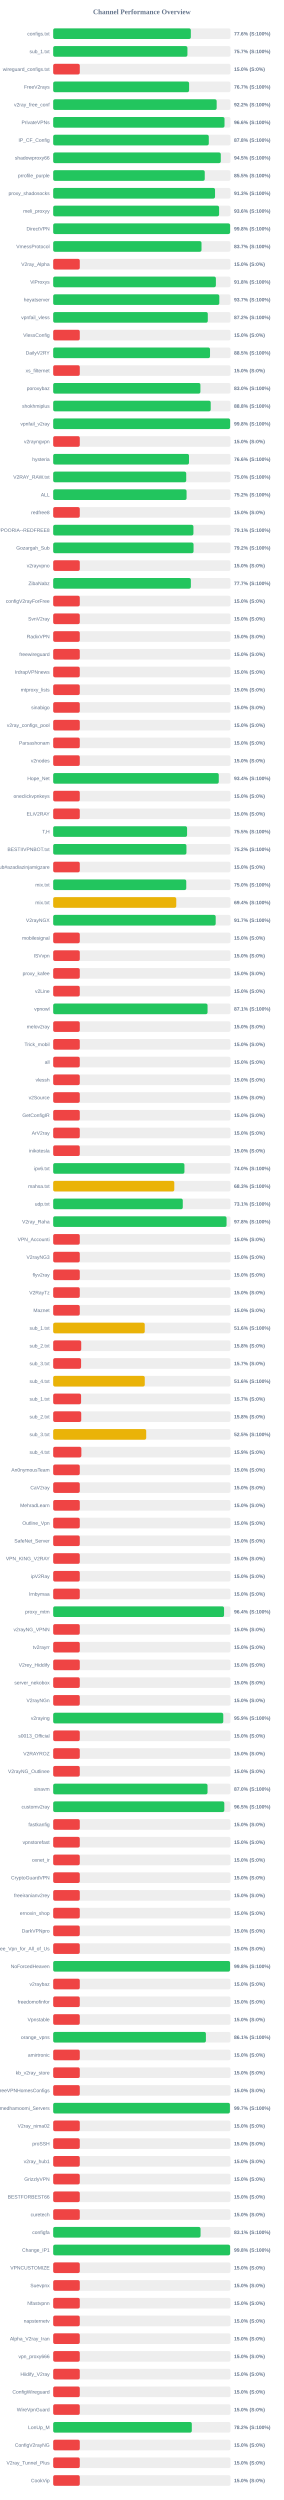
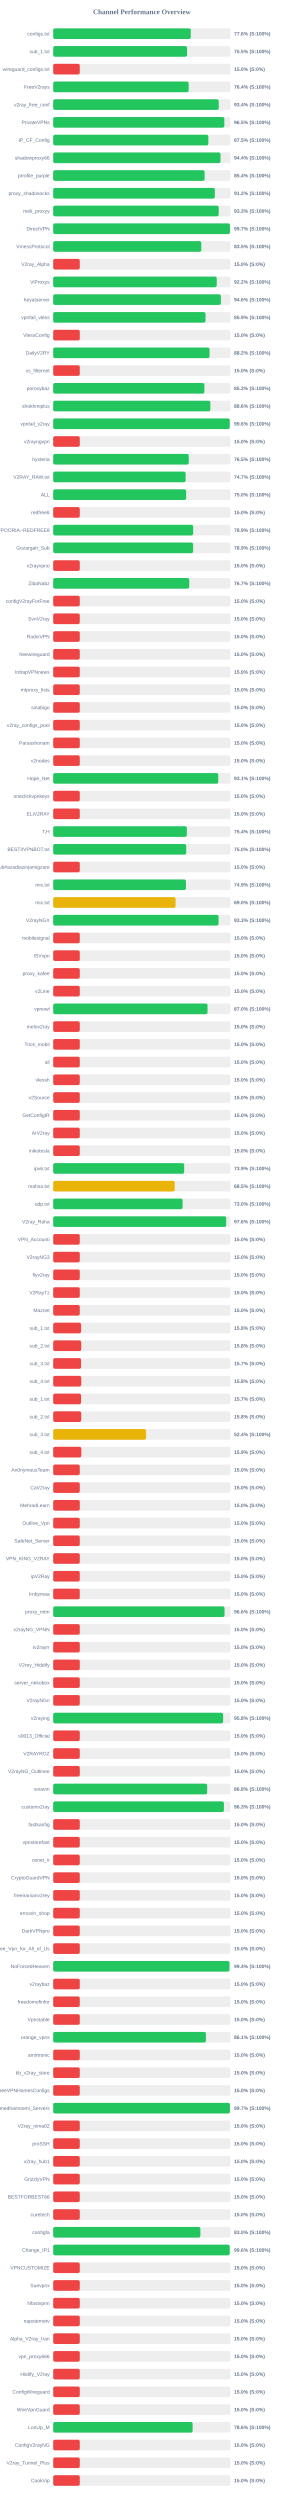
<svg xmlns="http://www.w3.org/2000/svg" width="800" height="7050" version="1.1">
  <style>
        .row { font: 14px Arial; fill: #64748b; }
        .score { font: bold 14px Arial; fill: #64748b; }
    </style>
  <text x="400" y="40" text-anchor="middle" font-size="20px" font-weight="bold" fill="#64748b">Channel Performance Overview</text>
  <rect x="150" y="80" width="500" height="30" fill="#eee" rx="5" />
-   <rect x="150" y="80" width="388.15" height="30" fill="#22c55e" rx="5" />
+   <rect x="150" y="80" width="387.95" height="30" fill="#22c55e" rx="5" />
  <text x="140" y="100" text-anchor="end" class="row">configs.txt</text>
  <text x="660" y="100" text-anchor="start" class="score">77.6% (S:100%)</text>
  <rect x="150" y="130" width="500" height="30" fill="#eee" rx="5" />
-   <rect x="150" y="130" width="378.55" height="30" fill="#22c55e" rx="5" />
+   <rect x="150" y="130" width="377.55" height="30" fill="#22c55e" rx="5" />
  <text x="140" y="150" text-anchor="end" class="row">sub_1.txt</text>
-   <text x="660" y="150" text-anchor="start" class="score">75.7% (S:100%)</text>
+   <text x="660" y="150" text-anchor="start" class="score">75.5% (S:100%)</text>
  <rect x="150" y="180" width="500" height="30" fill="#eee" rx="5" />
  <rect x="150" y="180" width="75.0" height="30" fill="#ef4444" rx="5" />
  <text x="140" y="200" text-anchor="end" class="row">wireguard_configs.txt</text>
  <text x="660" y="200" text-anchor="start" class="score">15.0% (S:0%)</text>
  <rect x="150" y="230" width="500" height="30" fill="#eee" rx="5" />
-   <rect x="150" y="230" width="383.25" height="30" fill="#22c55e" rx="5" />
+   <rect x="150" y="230" width="382.05" height="30" fill="#22c55e" rx="5" />
  <text x="140" y="250" text-anchor="end" class="row">FreeV2rays</text>
-   <text x="660" y="250" text-anchor="start" class="score">76.7% (S:100%)</text>
+   <text x="660" y="250" text-anchor="start" class="score">76.4% (S:100%)</text>
  <rect x="150" y="280" width="500" height="30" fill="#eee" rx="5" />
-   <rect x="150" y="280" width="461.0" height="30" fill="#22c55e" rx="5" />
+   <rect x="150" y="280" width="466.85" height="30" fill="#22c55e" rx="5" />
  <text x="140" y="300" text-anchor="end" class="row">v2ray_free_conf</text>
-   <text x="660" y="300" text-anchor="start" class="score">92.2% (S:100%)</text>
+   <text x="660" y="300" text-anchor="start" class="score">93.4% (S:100%)</text>
  <rect x="150" y="330" width="500" height="30" fill="#eee" rx="5" />
-   <rect x="150" y="330" width="483.15" height="30" fill="#22c55e" rx="5" />
+   <rect x="150" y="330" width="482.65" height="30" fill="#22c55e" rx="5" />
  <text x="140" y="350" text-anchor="end" class="row">PrivateVPNs</text>
-   <text x="660" y="350" text-anchor="start" class="score">96.6% (S:100%)</text>
+   <text x="660" y="350" text-anchor="start" class="score">96.5% (S:100%)</text>
  <rect x="150" y="380" width="500" height="30" fill="#eee" rx="5" />
-   <rect x="150" y="380" width="438.8" height="30" fill="#22c55e" rx="5" />
+   <rect x="150" y="380" width="437.55" height="30" fill="#22c55e" rx="5" />
  <text x="140" y="400" text-anchor="end" class="row">IP_CF_Config</text>
-   <text x="660" y="400" text-anchor="start" class="score">87.8% (S:100%)</text>
+   <text x="660" y="400" text-anchor="start" class="score">87.5% (S:100%)</text>
  <rect x="150" y="430" width="500" height="30" fill="#eee" rx="5" />
-   <rect x="150" y="430" width="472.65" height="30" fill="#22c55e" rx="5" />
+   <rect x="150" y="430" width="471.85" height="30" fill="#22c55e" rx="5" />
  <text x="140" y="450" text-anchor="end" class="row">shadowproxy66</text>
-   <text x="660" y="450" text-anchor="start" class="score">94.5% (S:100%)</text>
+   <text x="660" y="450" text-anchor="start" class="score">94.4% (S:100%)</text>
  <rect x="150" y="480" width="500" height="30" fill="#eee" rx="5" />
-   <rect x="150" y="480" width="427.4" height="30" fill="#22c55e" rx="5" />
+   <rect x="150" y="480" width="427.05" height="30" fill="#22c55e" rx="5" />
  <text x="140" y="500" text-anchor="end" class="row">prrofile_purple</text>
-   <text x="660" y="500" text-anchor="start" class="score">85.5% (S:100%)</text>
+   <text x="660" y="500" text-anchor="start" class="score">85.4% (S:100%)</text>
  <rect x="150" y="530" width="500" height="30" fill="#eee" rx="5" />
-   <rect x="150" y="530" width="456.4" height="30" fill="#22c55e" rx="5" />
+   <rect x="150" y="530" width="455.9" height="30" fill="#22c55e" rx="5" />
  <text x="140" y="550" text-anchor="end" class="row">proxy_shadosocks</text>
-   <text x="660" y="550" text-anchor="start" class="score">91.3% (S:100%)</text>
+   <text x="660" y="550" text-anchor="start" class="score">91.2% (S:100%)</text>
  <rect x="150" y="580" width="500" height="30" fill="#eee" rx="5" />
-   <rect x="150" y="580" width="467.85" height="30" fill="#22c55e" rx="5" />
+   <rect x="150" y="580" width="466.75" height="30" fill="#22c55e" rx="5" />
  <text x="140" y="600" text-anchor="end" class="row">meli_proxyy</text>
-   <text x="660" y="600" text-anchor="start" class="score">93.6% (S:100%)</text>
+   <text x="660" y="600" text-anchor="start" class="score">93.3% (S:100%)</text>
  <rect x="150" y="630" width="500" height="30" fill="#eee" rx="5" />
-   <rect x="150" y="630" width="498.9" height="30" fill="#22c55e" rx="5" />
+   <rect x="150" y="630" width="498.45" height="30" fill="#22c55e" rx="5" />
  <text x="140" y="650" text-anchor="end" class="row">DirectVPN</text>
-   <text x="660" y="650" text-anchor="start" class="score">99.8% (S:100%)</text>
+   <text x="660" y="650" text-anchor="start" class="score">99.7% (S:100%)</text>
  <rect x="150" y="680" width="500" height="30" fill="#eee" rx="5" />
-   <rect x="150" y="680" width="418.25" height="30" fill="#22c55e" rx="5" />
+   <rect x="150" y="680" width="417.6" height="30" fill="#22c55e" rx="5" />
  <text x="140" y="700" text-anchor="end" class="row">VmessProtocol</text>
-   <text x="660" y="700" text-anchor="start" class="score">83.7% (S:100%)</text>
+   <text x="660" y="700" text-anchor="start" class="score">83.5% (S:100%)</text>
  <rect x="150" y="730" width="500" height="30" fill="#eee" rx="5" />
  <rect x="150" y="730" width="75.0" height="30" fill="#ef4444" rx="5" />
  <text x="140" y="750" text-anchor="end" class="row">V2ray_Alpha</text>
  <text x="660" y="750" text-anchor="start" class="score">15.0% (S:0%)</text>
  <rect x="150" y="780" width="500" height="30" fill="#eee" rx="5" />
-   <rect x="150" y="780" width="458.8" height="30" fill="#22c55e" rx="5" />
+   <rect x="150" y="780" width="461.2" height="30" fill="#22c55e" rx="5" />
  <text x="140" y="800" text-anchor="end" class="row">ViProxys</text>
-   <text x="660" y="800" text-anchor="start" class="score">91.8% (S:100%)</text>
+   <text x="660" y="800" text-anchor="start" class="score">92.2% (S:100%)</text>
  <rect x="150" y="830" width="500" height="30" fill="#eee" rx="5" />
-   <rect x="150" y="830" width="468.45" height="30" fill="#22c55e" rx="5" />
+   <rect x="150" y="830" width="472.85" height="30" fill="#22c55e" rx="5" />
  <text x="140" y="850" text-anchor="end" class="row">heyatserver</text>
-   <text x="660" y="850" text-anchor="start" class="score">93.7% (S:100%)</text>
+   <text x="660" y="850" text-anchor="start" class="score">94.6% (S:100%)</text>
  <rect x="150" y="880" width="500" height="30" fill="#eee" rx="5" />
-   <rect x="150" y="880" width="436.0" height="30" fill="#22c55e" rx="5" />
+   <rect x="150" y="880" width="429.55" height="30" fill="#22c55e" rx="5" />
  <text x="140" y="900" text-anchor="end" class="row">vpnfail_vless</text>
-   <text x="660" y="900" text-anchor="start" class="score">87.2% (S:100%)</text>
+   <text x="660" y="900" text-anchor="start" class="score">85.9% (S:100%)</text>
  <rect x="150" y="930" width="500" height="30" fill="#eee" rx="5" />
  <rect x="150" y="930" width="75.0" height="30" fill="#ef4444" rx="5" />
  <text x="140" y="950" text-anchor="end" class="row">VlessConfig</text>
  <text x="660" y="950" text-anchor="start" class="score">15.0% (S:0%)</text>
  <rect x="150" y="980" width="500" height="30" fill="#eee" rx="5" />
-   <rect x="150" y="980" width="442.25" height="30" fill="#22c55e" rx="5" />
+   <rect x="150" y="980" width="440.9" height="30" fill="#22c55e" rx="5" />
  <text x="140" y="1000" text-anchor="end" class="row">DailyV2RY</text>
-   <text x="660" y="1000" text-anchor="start" class="score">88.5% (S:100%)</text>
+   <text x="660" y="1000" text-anchor="start" class="score">88.2% (S:100%)</text>
  <rect x="150" y="1030" width="500" height="30" fill="#eee" rx="5" />
  <rect x="150" y="1030" width="75.0" height="30" fill="#ef4444" rx="5" />
  <text x="140" y="1050" text-anchor="end" class="row">xs_filternet</text>
  <text x="660" y="1050" text-anchor="start" class="score">15.0% (S:0%)</text>
  <rect x="150" y="1080" width="500" height="30" fill="#eee" rx="5" />
-   <rect x="150" y="1080" width="415.15" height="30" fill="#22c55e" rx="5" />
+   <rect x="150" y="1080" width="426.4" height="30" fill="#22c55e" rx="5" />
  <text x="140" y="1100" text-anchor="end" class="row">poroxybaz</text>
-   <text x="660" y="1100" text-anchor="start" class="score">83.0% (S:100%)</text>
+   <text x="660" y="1100" text-anchor="start" class="score">85.3% (S:100%)</text>
  <rect x="150" y="1130" width="500" height="30" fill="#eee" rx="5" />
-   <rect x="150" y="1130" width="444.2" height="30" fill="#22c55e" rx="5" />
+   <rect x="150" y="1130" width="443.2" height="30" fill="#22c55e" rx="5" />
  <text x="140" y="1150" text-anchor="end" class="row">shokhmiplus</text>
-   <text x="660" y="1150" text-anchor="start" class="score">88.8% (S:100%)</text>
+   <text x="660" y="1150" text-anchor="start" class="score">88.6% (S:100%)</text>
  <rect x="150" y="1180" width="500" height="30" fill="#eee" rx="5" />
-   <rect x="150" y="1180" width="498.95" height="30" fill="#22c55e" rx="5" />
+   <rect x="150" y="1180" width="497.85" height="30" fill="#22c55e" rx="5" />
  <text x="140" y="1200" text-anchor="end" class="row">vpnfail_v2ray</text>
-   <text x="660" y="1200" text-anchor="start" class="score">99.8% (S:100%)</text>
+   <text x="660" y="1200" text-anchor="start" class="score">99.6% (S:100%)</text>
  <rect x="150" y="1230" width="500" height="30" fill="#eee" rx="5" />
  <rect x="150" y="1230" width="75.0" height="30" fill="#ef4444" rx="5" />
  <text x="140" y="1250" text-anchor="end" class="row">v2rayngvpn</text>
  <text x="660" y="1250" text-anchor="start" class="score">15.0% (S:0%)</text>
  <rect x="150" y="1280" width="500" height="30" fill="#eee" rx="5" />
-   <rect x="150" y="1280" width="383.0" height="30" fill="#22c55e" rx="5" />
+   <rect x="150" y="1280" width="382.3" height="30" fill="#22c55e" rx="5" />
  <text x="140" y="1300" text-anchor="end" class="row">hysteria</text>
-   <text x="660" y="1300" text-anchor="start" class="score">76.6% (S:100%)</text>
+   <text x="660" y="1300" text-anchor="start" class="score">76.5% (S:100%)</text>
  <rect x="150" y="1330" width="500" height="30" fill="#eee" rx="5" />
-   <rect x="150" y="1330" width="375.15" height="30" fill="#22c55e" rx="5" />
+   <rect x="150" y="1330" width="373.5" height="30" fill="#22c55e" rx="5" />
  <text x="140" y="1350" text-anchor="end" class="row">V2RAY_RAW.txt</text>
-   <text x="660" y="1350" text-anchor="start" class="score">75.0% (S:100%)</text>
+   <text x="660" y="1350" text-anchor="start" class="score">74.7% (S:100%)</text>
  <rect x="150" y="1380" width="500" height="30" fill="#eee" rx="5" />
-   <rect x="150" y="1380" width="376.15" height="30" fill="#22c55e" rx="5" />
+   <rect x="150" y="1380" width="375.0" height="30" fill="#22c55e" rx="5" />
  <text x="140" y="1400" text-anchor="end" class="row">ALL</text>
-   <text x="660" y="1400" text-anchor="start" class="score">75.2% (S:100%)</text>
+   <text x="660" y="1400" text-anchor="start" class="score">75.0% (S:100%)</text>
  <rect x="150" y="1430" width="500" height="30" fill="#eee" rx="5" />
  <rect x="150" y="1430" width="75.0" height="30" fill="#ef4444" rx="5" />
  <text x="140" y="1450" text-anchor="end" class="row">redfree8</text>
  <text x="660" y="1450" text-anchor="start" class="score">15.0% (S:0%)</text>
  <rect x="150" y="1480" width="500" height="30" fill="#eee" rx="5" />
-   <rect x="150" y="1480" width="395.45" height="30" fill="#22c55e" rx="5" />
+   <rect x="150" y="1480" width="394.7" height="30" fill="#22c55e" rx="5" />
  <text x="140" y="1500" text-anchor="end" class="row">POORIA--REDFREE8.txt#POORIA--REDFREE8</text>
-   <text x="660" y="1500" text-anchor="start" class="score">79.1% (S:100%)</text>
+   <text x="660" y="1500" text-anchor="start" class="score">78.9% (S:100%)</text>
  <rect x="150" y="1530" width="500" height="30" fill="#eee" rx="5" />
-   <rect x="150" y="1530" width="395.8" height="30" fill="#22c55e" rx="5" />
+   <rect x="150" y="1530" width="394.6" height="30" fill="#22c55e" rx="5" />
  <text x="140" y="1550" text-anchor="end" class="row">Gozargah_Sub</text>
-   <text x="660" y="1550" text-anchor="start" class="score">79.2% (S:100%)</text>
+   <text x="660" y="1550" text-anchor="start" class="score">78.9% (S:100%)</text>
  <rect x="150" y="1580" width="500" height="30" fill="#eee" rx="5" />
  <rect x="150" y="1580" width="75.0" height="30" fill="#ef4444" rx="5" />
  <text x="140" y="1600" text-anchor="end" class="row">v2rayvpno</text>
  <text x="660" y="1600" text-anchor="start" class="score">15.0% (S:0%)</text>
  <rect x="150" y="1630" width="500" height="30" fill="#eee" rx="5" />
-   <rect x="150" y="1630" width="388.25" height="30" fill="#22c55e" rx="5" />
+   <rect x="150" y="1630" width="383.7" height="30" fill="#22c55e" rx="5" />
  <text x="140" y="1650" text-anchor="end" class="row">ZibaNabz</text>
-   <text x="660" y="1650" text-anchor="start" class="score">77.7% (S:100%)</text>
+   <text x="660" y="1650" text-anchor="start" class="score">76.7% (S:100%)</text>
  <rect x="150" y="1680" width="500" height="30" fill="#eee" rx="5" />
  <rect x="150" y="1680" width="75.0" height="30" fill="#ef4444" rx="5" />
  <text x="140" y="1700" text-anchor="end" class="row">configV2rayForFree</text>
  <text x="660" y="1700" text-anchor="start" class="score">15.0% (S:0%)</text>
  <rect x="150" y="1730" width="500" height="30" fill="#eee" rx="5" />
  <rect x="150" y="1730" width="75.0" height="30" fill="#ef4444" rx="5" />
  <text x="140" y="1750" text-anchor="end" class="row">SvnV2ray</text>
  <text x="660" y="1750" text-anchor="start" class="score">15.0% (S:0%)</text>
  <rect x="150" y="1780" width="500" height="30" fill="#eee" rx="5" />
  <rect x="150" y="1780" width="75.0" height="30" fill="#ef4444" rx="5" />
  <text x="140" y="1800" text-anchor="end" class="row">RadixVPN</text>
  <text x="660" y="1800" text-anchor="start" class="score">15.0% (S:0%)</text>
  <rect x="150" y="1830" width="500" height="30" fill="#eee" rx="5" />
  <rect x="150" y="1830" width="75.0" height="30" fill="#ef4444" rx="5" />
  <text x="140" y="1850" text-anchor="end" class="row">freewireguard</text>
  <text x="660" y="1850" text-anchor="start" class="score">15.0% (S:0%)</text>
  <rect x="150" y="1880" width="500" height="30" fill="#eee" rx="5" />
  <rect x="150" y="1880" width="75.0" height="30" fill="#ef4444" rx="5" />
  <text x="140" y="1900" text-anchor="end" class="row">IrdrapVPNnews</text>
  <text x="660" y="1900" text-anchor="start" class="score">15.0% (S:0%)</text>
  <rect x="150" y="1930" width="500" height="30" fill="#eee" rx="5" />
  <rect x="150" y="1930" width="75.0" height="30" fill="#ef4444" rx="5" />
  <text x="140" y="1950" text-anchor="end" class="row">mtproxy_lists</text>
  <text x="660" y="1950" text-anchor="start" class="score">15.0% (S:0%)</text>
  <rect x="150" y="1980" width="500" height="30" fill="#eee" rx="5" />
  <rect x="150" y="1980" width="75.0" height="30" fill="#ef4444" rx="5" />
  <text x="140" y="2000" text-anchor="end" class="row">sinabigo</text>
  <text x="660" y="2000" text-anchor="start" class="score">15.0% (S:0%)</text>
  <rect x="150" y="2030" width="500" height="30" fill="#eee" rx="5" />
  <rect x="150" y="2030" width="75.0" height="30" fill="#ef4444" rx="5" />
  <text x="140" y="2050" text-anchor="end" class="row">v2ray_configs_pool</text>
  <text x="660" y="2050" text-anchor="start" class="score">15.0% (S:0%)</text>
  <rect x="150" y="2080" width="500" height="30" fill="#eee" rx="5" />
  <rect x="150" y="2080" width="75.0" height="30" fill="#ef4444" rx="5" />
  <text x="140" y="2100" text-anchor="end" class="row">Parsashonam</text>
  <text x="660" y="2100" text-anchor="start" class="score">15.0% (S:0%)</text>
  <rect x="150" y="2130" width="500" height="30" fill="#eee" rx="5" />
  <rect x="150" y="2130" width="75.0" height="30" fill="#ef4444" rx="5" />
  <text x="140" y="2150" text-anchor="end" class="row">v2nodes</text>
  <text x="660" y="2150" text-anchor="start" class="score">15.0% (S:0%)</text>
  <rect x="150" y="2180" width="500" height="30" fill="#eee" rx="5" />
-   <rect x="150" y="2180" width="466.95" height="30" fill="#22c55e" rx="5" />
+   <rect x="150" y="2180" width="465.5" height="30" fill="#22c55e" rx="5" />
  <text x="140" y="2200" text-anchor="end" class="row">Hope_Net</text>
-   <text x="660" y="2200" text-anchor="start" class="score">93.4% (S:100%)</text>
+   <text x="660" y="2200" text-anchor="start" class="score">93.1% (S:100%)</text>
  <rect x="150" y="2230" width="500" height="30" fill="#eee" rx="5" />
  <rect x="150" y="2230" width="75.0" height="30" fill="#ef4444" rx="5" />
  <text x="140" y="2250" text-anchor="end" class="row">oneclickvpnkeys</text>
  <text x="660" y="2250" text-anchor="start" class="score">15.0% (S:0%)</text>
  <rect x="150" y="2280" width="500" height="30" fill="#eee" rx="5" />
  <rect x="150" y="2280" width="75.0" height="30" fill="#ef4444" rx="5" />
  <text x="140" y="2300" text-anchor="end" class="row">ELiV2RAY</text>
  <text x="660" y="2300" text-anchor="start" class="score">15.0% (S:0%)</text>
  <rect x="150" y="2330" width="500" height="30" fill="#eee" rx="5" />
-   <rect x="150" y="2330" width="377.55" height="30" fill="#22c55e" rx="5" />
+   <rect x="150" y="2330" width="376.85" height="30" fill="#22c55e" rx="5" />
  <text x="140" y="2350" text-anchor="end" class="row">T,H</text>
-   <text x="660" y="2350" text-anchor="start" class="score">75.5% (S:100%)</text>
+   <text x="660" y="2350" text-anchor="start" class="score">75.4% (S:100%)</text>
  <rect x="150" y="2380" width="500" height="30" fill="#eee" rx="5" />
-   <rect x="150" y="2380" width="375.75" height="30" fill="#22c55e" rx="5" />
+   <rect x="150" y="2380" width="375.15" height="30" fill="#22c55e" rx="5" />
  <text x="140" y="2400" text-anchor="end" class="row">BESTIIVPNBOT.txt</text>
-   <text x="660" y="2400" text-anchor="start" class="score">75.2% (S:100%)</text>
+   <text x="660" y="2400" text-anchor="start" class="score">75.0% (S:100%)</text>
  <rect x="150" y="2430" width="500" height="30" fill="#eee" rx="5" />
  <rect x="150" y="2430" width="75.0" height="30" fill="#ef4444" rx="5" />
  <text x="140" y="2450" text-anchor="end" class="row">Sub#azadiazinjamigzare</text>
  <text x="660" y="2450" text-anchor="start" class="score">15.0% (S:0%)</text>
  <rect x="150" y="2480" width="500" height="30" fill="#eee" rx="5" />
-   <rect x="150" y="2480" width="375.25" height="30" fill="#22c55e" rx="5" />
+   <rect x="150" y="2480" width="374.35" height="30" fill="#22c55e" rx="5" />
  <text x="140" y="2500" text-anchor="end" class="row">mix.txt</text>
-   <text x="660" y="2500" text-anchor="start" class="score">75.0% (S:100%)</text>
+   <text x="660" y="2500" text-anchor="start" class="score">74.9% (S:100%)</text>
  <rect x="150" y="2530" width="500" height="30" fill="#eee" rx="5" />
-   <rect x="150" y="2530" width="347.05" height="30" fill="#eab308" rx="5" />
+   <rect x="150" y="2530" width="345.1" height="30" fill="#eab308" rx="5" />
  <text x="140" y="2550" text-anchor="end" class="row">mix.txt</text>
-   <text x="660" y="2550" text-anchor="start" class="score">69.4% (S:100%)</text>
+   <text x="660" y="2550" text-anchor="start" class="score">69.0% (S:100%)</text>
  <rect x="150" y="2580" width="500" height="30" fill="#eee" rx="5" />
-   <rect x="150" y="2580" width="458.25" height="30" fill="#22c55e" rx="5" />
+   <rect x="150" y="2580" width="466.4" height="30" fill="#22c55e" rx="5" />
  <text x="140" y="2600" text-anchor="end" class="row">V2rayNGX</text>
-   <text x="660" y="2600" text-anchor="start" class="score">91.7% (S:100%)</text>
+   <text x="660" y="2600" text-anchor="start" class="score">93.3% (S:100%)</text>
  <rect x="150" y="2630" width="500" height="30" fill="#eee" rx="5" />
  <rect x="150" y="2630" width="75.0" height="30" fill="#ef4444" rx="5" />
  <text x="140" y="2650" text-anchor="end" class="row">mobilesignal</text>
  <text x="660" y="2650" text-anchor="start" class="score">15.0% (S:0%)</text>
  <rect x="150" y="2680" width="500" height="30" fill="#eee" rx="5" />
  <rect x="150" y="2680" width="75.0" height="30" fill="#ef4444" rx="5" />
  <text x="140" y="2700" text-anchor="end" class="row">ISVvpn</text>
  <text x="660" y="2700" text-anchor="start" class="score">15.0% (S:0%)</text>
  <rect x="150" y="2730" width="500" height="30" fill="#eee" rx="5" />
  <rect x="150" y="2730" width="75.0" height="30" fill="#ef4444" rx="5" />
  <text x="140" y="2750" text-anchor="end" class="row">proxy_kafee</text>
  <text x="660" y="2750" text-anchor="start" class="score">15.0% (S:0%)</text>
  <rect x="150" y="2780" width="500" height="30" fill="#eee" rx="5" />
  <rect x="150" y="2780" width="75.0" height="30" fill="#ef4444" rx="5" />
  <text x="140" y="2800" text-anchor="end" class="row">v2Line</text>
  <text x="660" y="2800" text-anchor="start" class="score">15.0% (S:0%)</text>
  <rect x="150" y="2830" width="500" height="30" fill="#eee" rx="5" />
-   <rect x="150" y="2830" width="435.3" height="30" fill="#22c55e" rx="5" />
+   <rect x="150" y="2830" width="435.25" height="30" fill="#22c55e" rx="5" />
  <text x="140" y="2850" text-anchor="end" class="row">vpnowl</text>
-   <text x="660" y="2850" text-anchor="start" class="score">87.1% (S:100%)</text>
+   <text x="660" y="2850" text-anchor="start" class="score">87.0% (S:100%)</text>
  <rect x="150" y="2880" width="500" height="30" fill="#eee" rx="5" />
  <rect x="150" y="2880" width="75.0" height="30" fill="#ef4444" rx="5" />
  <text x="140" y="2900" text-anchor="end" class="row">melov2ray</text>
  <text x="660" y="2900" text-anchor="start" class="score">15.0% (S:0%)</text>
  <rect x="150" y="2930" width="500" height="30" fill="#eee" rx="5" />
  <rect x="150" y="2930" width="75.0" height="30" fill="#ef4444" rx="5" />
  <text x="140" y="2950" text-anchor="end" class="row">Trick_mobil</text>
  <text x="660" y="2950" text-anchor="start" class="score">15.0% (S:0%)</text>
  <rect x="150" y="2980" width="500" height="30" fill="#eee" rx="5" />
  <rect x="150" y="2980" width="75.0" height="30" fill="#ef4444" rx="5" />
  <text x="140" y="3000" text-anchor="end" class="row">all</text>
  <text x="660" y="3000" text-anchor="start" class="score">15.0% (S:0%)</text>
  <rect x="150" y="3030" width="500" height="30" fill="#eee" rx="5" />
  <rect x="150" y="3030" width="75.0" height="30" fill="#ef4444" rx="5" />
  <text x="140" y="3050" text-anchor="end" class="row">vlessh</text>
  <text x="660" y="3050" text-anchor="start" class="score">15.0% (S:0%)</text>
  <rect x="150" y="3080" width="500" height="30" fill="#eee" rx="5" />
  <rect x="150" y="3080" width="75.0" height="30" fill="#ef4444" rx="5" />
  <text x="140" y="3100" text-anchor="end" class="row">v2Source</text>
  <text x="660" y="3100" text-anchor="start" class="score">15.0% (S:0%)</text>
  <rect x="150" y="3130" width="500" height="30" fill="#eee" rx="5" />
  <rect x="150" y="3130" width="75.0" height="30" fill="#ef4444" rx="5" />
  <text x="140" y="3150" text-anchor="end" class="row">GetConfigIR</text>
  <text x="660" y="3150" text-anchor="start" class="score">15.0% (S:0%)</text>
  <rect x="150" y="3180" width="500" height="30" fill="#eee" rx="5" />
  <rect x="150" y="3180" width="75.0" height="30" fill="#ef4444" rx="5" />
  <text x="140" y="3200" text-anchor="end" class="row">ArV2ray</text>
  <text x="660" y="3200" text-anchor="start" class="score">15.0% (S:0%)</text>
  <rect x="150" y="3230" width="500" height="30" fill="#eee" rx="5" />
  <rect x="150" y="3230" width="75.0" height="30" fill="#ef4444" rx="5" />
  <text x="140" y="3250" text-anchor="end" class="row">inikotesla</text>
  <text x="660" y="3250" text-anchor="start" class="score">15.0% (S:0%)</text>
  <rect x="150" y="3280" width="500" height="30" fill="#eee" rx="5" />
-   <rect x="150" y="3280" width="370.1" height="30" fill="#22c55e" rx="5" />
+   <rect x="150" y="3280" width="369.35" height="30" fill="#22c55e" rx="5" />
  <text x="140" y="3300" text-anchor="end" class="row">ipv6.txt</text>
-   <text x="660" y="3300" text-anchor="start" class="score">74.0% (S:100%)</text>
+   <text x="660" y="3300" text-anchor="start" class="score">73.9% (S:100%)</text>
  <rect x="150" y="3330" width="500" height="30" fill="#eee" rx="5" />
-   <rect x="150" y="3330" width="341.5" height="30" fill="#eab308" rx="5" />
+   <rect x="150" y="3330" width="342.7" height="30" fill="#eab308" rx="5" />
  <text x="140" y="3350" text-anchor="end" class="row">mahsa.txt</text>
-   <text x="660" y="3350" text-anchor="start" class="score">68.3% (S:100%)</text>
+   <text x="660" y="3350" text-anchor="start" class="score">68.5% (S:100%)</text>
  <rect x="150" y="3380" width="500" height="30" fill="#eee" rx="5" />
-   <rect x="150" y="3380" width="365.45" height="30" fill="#22c55e" rx="5" />
+   <rect x="150" y="3380" width="364.95" height="30" fill="#22c55e" rx="5" />
  <text x="140" y="3400" text-anchor="end" class="row">udp.txt</text>
-   <text x="660" y="3400" text-anchor="start" class="score">73.1% (S:100%)</text>
+   <text x="660" y="3400" text-anchor="start" class="score">73.0% (S:100%)</text>
  <rect x="150" y="3430" width="500" height="30" fill="#eee" rx="5" />
-   <rect x="150" y="3430" width="488.9" height="30" fill="#22c55e" rx="5" />
+   <rect x="150" y="3430" width="487.9" height="30" fill="#22c55e" rx="5" />
  <text x="140" y="3450" text-anchor="end" class="row">V2ray_Raha</text>
-   <text x="660" y="3450" text-anchor="start" class="score">97.8% (S:100%)</text>
+   <text x="660" y="3450" text-anchor="start" class="score">97.6% (S:100%)</text>
  <rect x="150" y="3480" width="500" height="30" fill="#eee" rx="5" />
  <rect x="150" y="3480" width="75.0" height="30" fill="#ef4444" rx="5" />
  <text x="140" y="3500" text-anchor="end" class="row">VPN_Accounti</text>
  <text x="660" y="3500" text-anchor="start" class="score">15.0% (S:0%)</text>
  <rect x="150" y="3530" width="500" height="30" fill="#eee" rx="5" />
  <rect x="150" y="3530" width="75.0" height="30" fill="#ef4444" rx="5" />
  <text x="140" y="3550" text-anchor="end" class="row">V2rayNG3</text>
  <text x="660" y="3550" text-anchor="start" class="score">15.0% (S:0%)</text>
  <rect x="150" y="3580" width="500" height="30" fill="#eee" rx="5" />
  <rect x="150" y="3580" width="75.0" height="30" fill="#ef4444" rx="5" />
  <text x="140" y="3600" text-anchor="end" class="row">flyv2ray</text>
  <text x="660" y="3600" text-anchor="start" class="score">15.0% (S:0%)</text>
  <rect x="150" y="3630" width="500" height="30" fill="#eee" rx="5" />
  <rect x="150" y="3630" width="75.0" height="30" fill="#ef4444" rx="5" />
  <text x="140" y="3650" text-anchor="end" class="row">V2RayTz</text>
  <text x="660" y="3650" text-anchor="start" class="score">15.0% (S:0%)</text>
  <rect x="150" y="3680" width="500" height="30" fill="#eee" rx="5" />
  <rect x="150" y="3680" width="75.0" height="30" fill="#ef4444" rx="5" />
  <text x="140" y="3700" text-anchor="end" class="row">Maznet</text>
  <text x="660" y="3700" text-anchor="start" class="score">15.0% (S:0%)</text>
  <rect x="150" y="3730" width="500" height="30" fill="#eee" rx="5" />
-   <rect x="150" y="3730" width="258.2" height="30" fill="#eab308" rx="5" />
+   <rect x="150" y="3730" width="78.75" height="30" fill="#ef4444" rx="5" />
  <text x="140" y="3750" text-anchor="end" class="row">sub_1.txt</text>
-   <text x="660" y="3750" text-anchor="start" class="score">51.6% (S:100%)</text>
+   <text x="660" y="3750" text-anchor="start" class="score">15.8% (S:0%)</text>
  <rect x="150" y="3780" width="500" height="30" fill="#eee" rx="5" />
  <rect x="150" y="3780" width="79.05" height="30" fill="#ef4444" rx="5" />
  <text x="140" y="3800" text-anchor="end" class="row">sub_2.txt</text>
  <text x="660" y="3800" text-anchor="start" class="score">15.8% (S:0%)</text>
  <rect x="150" y="3830" width="500" height="30" fill="#eee" rx="5" />
  <rect x="150" y="3830" width="78.65" height="30" fill="#ef4444" rx="5" />
  <text x="140" y="3850" text-anchor="end" class="row">sub_3.txt</text>
  <text x="660" y="3850" text-anchor="start" class="score">15.7% (S:0%)</text>
  <rect x="150" y="3880" width="500" height="30" fill="#eee" rx="5" />
-   <rect x="150" y="3880" width="258.25" height="30" fill="#eab308" rx="5" />
+   <rect x="150" y="3880" width="79.15" height="30" fill="#ef4444" rx="5" />
  <text x="140" y="3900" text-anchor="end" class="row">sub_4.txt</text>
-   <text x="660" y="3900" text-anchor="start" class="score">51.6% (S:100%)</text>
+   <text x="660" y="3900" text-anchor="start" class="score">15.8% (S:0%)</text>
  <rect x="150" y="3930" width="500" height="30" fill="#eee" rx="5" />
  <rect x="150" y="3930" width="78.65" height="30" fill="#ef4444" rx="5" />
  <text x="140" y="3950" text-anchor="end" class="row">sub_1.txt</text>
  <text x="660" y="3950" text-anchor="start" class="score">15.7% (S:0%)</text>
  <rect x="150" y="3980" width="500" height="30" fill="#eee" rx="5" />
  <rect x="150" y="3980" width="79.05" height="30" fill="#ef4444" rx="5" />
  <text x="140" y="4000" text-anchor="end" class="row">sub_2.txt</text>
  <text x="660" y="4000" text-anchor="start" class="score">15.8% (S:0%)</text>
  <rect x="150" y="4030" width="500" height="30" fill="#eee" rx="5" />
-   <rect x="150" y="4030" width="262.3" height="30" fill="#eab308" rx="5" />
+   <rect x="150" y="4030" width="261.9" height="30" fill="#eab308" rx="5" />
  <text x="140" y="4050" text-anchor="end" class="row">sub_3.txt</text>
-   <text x="660" y="4050" text-anchor="start" class="score">52.5% (S:100%)</text>
+   <text x="660" y="4050" text-anchor="start" class="score">52.4% (S:100%)</text>
  <rect x="150" y="4080" width="500" height="30" fill="#eee" rx="5" />
-   <rect x="150" y="4080" width="79.45" height="30" fill="#ef4444" rx="5" />
+   <rect x="150" y="4080" width="79.3" height="30" fill="#ef4444" rx="5" />
  <text x="140" y="4100" text-anchor="end" class="row">sub_4.txt</text>
  <text x="660" y="4100" text-anchor="start" class="score">15.9% (S:0%)</text>
  <rect x="150" y="4130" width="500" height="30" fill="#eee" rx="5" />
  <rect x="150" y="4130" width="75.0" height="30" fill="#ef4444" rx="5" />
  <text x="140" y="4150" text-anchor="end" class="row">An0nymousTeam</text>
  <text x="660" y="4150" text-anchor="start" class="score">15.0% (S:0%)</text>
  <rect x="150" y="4180" width="500" height="30" fill="#eee" rx="5" />
  <rect x="150" y="4180" width="75.0" height="30" fill="#ef4444" rx="5" />
  <text x="140" y="4200" text-anchor="end" class="row">CaV2ray</text>
  <text x="660" y="4200" text-anchor="start" class="score">15.0% (S:0%)</text>
  <rect x="150" y="4230" width="500" height="30" fill="#eee" rx="5" />
  <rect x="150" y="4230" width="75.0" height="30" fill="#ef4444" rx="5" />
  <text x="140" y="4250" text-anchor="end" class="row">MehradLearn</text>
  <text x="660" y="4250" text-anchor="start" class="score">15.0% (S:0%)</text>
  <rect x="150" y="4280" width="500" height="30" fill="#eee" rx="5" />
  <rect x="150" y="4280" width="75.0" height="30" fill="#ef4444" rx="5" />
  <text x="140" y="4300" text-anchor="end" class="row">Outline_Vpn</text>
  <text x="660" y="4300" text-anchor="start" class="score">15.0% (S:0%)</text>
  <rect x="150" y="4330" width="500" height="30" fill="#eee" rx="5" />
  <rect x="150" y="4330" width="75.0" height="30" fill="#ef4444" rx="5" />
  <text x="140" y="4350" text-anchor="end" class="row">SafeNet_Server</text>
  <text x="660" y="4350" text-anchor="start" class="score">15.0% (S:0%)</text>
  <rect x="150" y="4380" width="500" height="30" fill="#eee" rx="5" />
  <rect x="150" y="4380" width="75.0" height="30" fill="#ef4444" rx="5" />
  <text x="140" y="4400" text-anchor="end" class="row">VPN_KING_V2RAY</text>
  <text x="660" y="4400" text-anchor="start" class="score">15.0% (S:0%)</text>
  <rect x="150" y="4430" width="500" height="30" fill="#eee" rx="5" />
  <rect x="150" y="4430" width="75.0" height="30" fill="#ef4444" rx="5" />
  <text x="140" y="4450" text-anchor="end" class="row">ipV2Ray</text>
  <text x="660" y="4450" text-anchor="start" class="score">15.0% (S:0%)</text>
  <rect x="150" y="4480" width="500" height="30" fill="#eee" rx="5" />
  <rect x="150" y="4480" width="75.0" height="30" fill="#ef4444" rx="5" />
  <text x="140" y="4500" text-anchor="end" class="row">lrnbymaa</text>
  <text x="660" y="4500" text-anchor="start" class="score">15.0% (S:0%)</text>
  <rect x="150" y="4530" width="500" height="30" fill="#eee" rx="5" />
-   <rect x="150" y="4530" width="481.85" height="30" fill="#22c55e" rx="5" />
+   <rect x="150" y="4530" width="483.2" height="30" fill="#22c55e" rx="5" />
  <text x="140" y="4550" text-anchor="end" class="row">proxy_mtm</text>
-   <text x="660" y="4550" text-anchor="start" class="score">96.4% (S:100%)</text>
+   <text x="660" y="4550" text-anchor="start" class="score">96.6% (S:100%)</text>
  <rect x="150" y="4580" width="500" height="30" fill="#eee" rx="5" />
  <rect x="150" y="4580" width="75.0" height="30" fill="#ef4444" rx="5" />
  <text x="140" y="4600" text-anchor="end" class="row">v2rayNG_VPNN</text>
  <text x="660" y="4600" text-anchor="start" class="score">15.0% (S:0%)</text>
  <rect x="150" y="4630" width="500" height="30" fill="#eee" rx="5" />
  <rect x="150" y="4630" width="75.0" height="30" fill="#ef4444" rx="5" />
  <text x="140" y="4650" text-anchor="end" class="row">tv2rayrr</text>
  <text x="660" y="4650" text-anchor="start" class="score">15.0% (S:0%)</text>
  <rect x="150" y="4680" width="500" height="30" fill="#eee" rx="5" />
  <rect x="150" y="4680" width="75.0" height="30" fill="#ef4444" rx="5" />
  <text x="140" y="4700" text-anchor="end" class="row">V2rey_Hiddify</text>
  <text x="660" y="4700" text-anchor="start" class="score">15.0% (S:0%)</text>
  <rect x="150" y="4730" width="500" height="30" fill="#eee" rx="5" />
  <rect x="150" y="4730" width="75.0" height="30" fill="#ef4444" rx="5" />
  <text x="140" y="4750" text-anchor="end" class="row">server_nekobox</text>
  <text x="660" y="4750" text-anchor="start" class="score">15.0% (S:0%)</text>
  <rect x="150" y="4780" width="500" height="30" fill="#eee" rx="5" />
  <rect x="150" y="4780" width="75.0" height="30" fill="#ef4444" rx="5" />
  <text x="140" y="4800" text-anchor="end" class="row">V2rayNGn</text>
  <text x="660" y="4800" text-anchor="start" class="score">15.0% (S:0%)</text>
  <rect x="150" y="4830" width="500" height="30" fill="#eee" rx="5" />
-   <rect x="150" y="4830" width="479.6" height="30" fill="#22c55e" rx="5" />
+   <rect x="150" y="4830" width="479.25" height="30" fill="#22c55e" rx="5" />
  <text x="140" y="4850" text-anchor="end" class="row">v2raying</text>
-   <text x="660" y="4850" text-anchor="start" class="score">95.9% (S:100%)</text>
+   <text x="660" y="4850" text-anchor="start" class="score">95.8% (S:100%)</text>
  <rect x="150" y="4880" width="500" height="30" fill="#eee" rx="5" />
  <rect x="150" y="4880" width="75.0" height="30" fill="#ef4444" rx="5" />
  <text x="140" y="4900" text-anchor="end" class="row">s0013_Official</text>
  <text x="660" y="4900" text-anchor="start" class="score">15.0% (S:0%)</text>
  <rect x="150" y="4930" width="500" height="30" fill="#eee" rx="5" />
  <rect x="150" y="4930" width="75.0" height="30" fill="#ef4444" rx="5" />
  <text x="140" y="4950" text-anchor="end" class="row">V2RAYROZ</text>
  <text x="660" y="4950" text-anchor="start" class="score">15.0% (S:0%)</text>
  <rect x="150" y="4980" width="500" height="30" fill="#eee" rx="5" />
  <rect x="150" y="4980" width="75.0" height="30" fill="#ef4444" rx="5" />
  <text x="140" y="5000" text-anchor="end" class="row">V2rayNG_Outlinee</text>
  <text x="660" y="5000" text-anchor="start" class="score">15.0% (S:0%)</text>
  <rect x="150" y="5030" width="500" height="30" fill="#eee" rx="5" />
-   <rect x="150" y="5030" width="435.25" height="30" fill="#22c55e" rx="5" />
+   <rect x="150" y="5030" width="434.25" height="30" fill="#22c55e" rx="5" />
  <text x="140" y="5050" text-anchor="end" class="row">sinavm</text>
-   <text x="660" y="5050" text-anchor="start" class="score">87.0% (S:100%)</text>
+   <text x="660" y="5050" text-anchor="start" class="score">86.8% (S:100%)</text>
  <rect x="150" y="5080" width="500" height="30" fill="#eee" rx="5" />
-   <rect x="150" y="5080" width="482.55" height="30" fill="#22c55e" rx="5" />
+   <rect x="150" y="5080" width="481.4" height="30" fill="#22c55e" rx="5" />
  <text x="140" y="5100" text-anchor="end" class="row">customv2ray</text>
-   <text x="660" y="5100" text-anchor="start" class="score">96.5% (S:100%)</text>
+   <text x="660" y="5100" text-anchor="start" class="score">96.3% (S:100%)</text>
  <rect x="150" y="5130" width="500" height="30" fill="#eee" rx="5" />
  <rect x="150" y="5130" width="75.0" height="30" fill="#ef4444" rx="5" />
  <text x="140" y="5150" text-anchor="end" class="row">fastkanfig</text>
  <text x="660" y="5150" text-anchor="start" class="score">15.0% (S:0%)</text>
  <rect x="150" y="5180" width="500" height="30" fill="#eee" rx="5" />
  <rect x="150" y="5180" width="75.0" height="30" fill="#ef4444" rx="5" />
  <text x="140" y="5200" text-anchor="end" class="row">vpnstorefast</text>
  <text x="660" y="5200" text-anchor="start" class="score">15.0% (S:0%)</text>
  <rect x="150" y="5230" width="500" height="30" fill="#eee" rx="5" />
  <rect x="150" y="5230" width="75.0" height="30" fill="#ef4444" rx="5" />
  <text x="140" y="5250" text-anchor="end" class="row">oxnet_ir</text>
  <text x="660" y="5250" text-anchor="start" class="score">15.0% (S:0%)</text>
  <rect x="150" y="5280" width="500" height="30" fill="#eee" rx="5" />
  <rect x="150" y="5280" width="75.0" height="30" fill="#ef4444" rx="5" />
  <text x="140" y="5300" text-anchor="end" class="row">CryptoGuardVPN</text>
  <text x="660" y="5300" text-anchor="start" class="score">15.0% (S:0%)</text>
  <rect x="150" y="5330" width="500" height="30" fill="#eee" rx="5" />
  <rect x="150" y="5330" width="75.0" height="30" fill="#ef4444" rx="5" />
  <text x="140" y="5350" text-anchor="end" class="row">freeiranianv2rey</text>
  <text x="660" y="5350" text-anchor="start" class="score">15.0% (S:0%)</text>
  <rect x="150" y="5380" width="500" height="30" fill="#eee" rx="5" />
  <rect x="150" y="5380" width="75.0" height="30" fill="#ef4444" rx="5" />
  <text x="140" y="5400" text-anchor="end" class="row">ernoxin_shop</text>
  <text x="660" y="5400" text-anchor="start" class="score">15.0% (S:0%)</text>
  <rect x="150" y="5430" width="500" height="30" fill="#eee" rx="5" />
  <rect x="150" y="5430" width="75.0" height="30" fill="#ef4444" rx="5" />
  <text x="140" y="5450" text-anchor="end" class="row">DarkVPNpro</text>
  <text x="660" y="5450" text-anchor="start" class="score">15.0% (S:0%)</text>
  <rect x="150" y="5480" width="500" height="30" fill="#eee" rx="5" />
  <rect x="150" y="5480" width="75.0" height="30" fill="#ef4444" rx="5" />
  <text x="140" y="5500" text-anchor="end" class="row">Free_Vpn_for_All_of_Us</text>
  <text x="660" y="5500" text-anchor="start" class="score">15.0% (S:0%)</text>
  <rect x="150" y="5530" width="500" height="30" fill="#eee" rx="5" />
-   <rect x="150" y="5530" width="498.75" height="30" fill="#22c55e" rx="5" />
+   <rect x="150" y="5530" width="497.0" height="30" fill="#22c55e" rx="5" />
  <text x="140" y="5550" text-anchor="end" class="row">NoForcedHeaven</text>
-   <text x="660" y="5550" text-anchor="start" class="score">99.8% (S:100%)</text>
+   <text x="660" y="5550" text-anchor="start" class="score">99.4% (S:100%)</text>
  <rect x="150" y="5580" width="500" height="30" fill="#eee" rx="5" />
  <rect x="150" y="5580" width="75.0" height="30" fill="#ef4444" rx="5" />
  <text x="140" y="5600" text-anchor="end" class="row">v2raybaz</text>
  <text x="660" y="5600" text-anchor="start" class="score">15.0% (S:0%)</text>
  <rect x="150" y="5630" width="500" height="30" fill="#eee" rx="5" />
  <rect x="150" y="5630" width="75.0" height="30" fill="#ef4444" rx="5" />
  <text x="140" y="5650" text-anchor="end" class="row">freedomofinfor</text>
  <text x="660" y="5650" text-anchor="start" class="score">15.0% (S:0%)</text>
  <rect x="150" y="5680" width="500" height="30" fill="#eee" rx="5" />
  <rect x="150" y="5680" width="75.0" height="30" fill="#ef4444" rx="5" />
  <text x="140" y="5700" text-anchor="end" class="row">Vpnstable</text>
  <text x="660" y="5700" text-anchor="start" class="score">15.0% (S:0%)</text>
  <rect x="150" y="5730" width="500" height="30" fill="#eee" rx="5" />
  <rect x="150" y="5730" width="430.65" height="30" fill="#22c55e" rx="5" />
  <text x="140" y="5750" text-anchor="end" class="row">orange_vpns</text>
  <text x="660" y="5750" text-anchor="start" class="score">86.1% (S:100%)</text>
  <rect x="150" y="5780" width="500" height="30" fill="#eee" rx="5" />
  <rect x="150" y="5780" width="75.0" height="30" fill="#ef4444" rx="5" />
  <text x="140" y="5800" text-anchor="end" class="row">amirtronic</text>
  <text x="660" y="5800" text-anchor="start" class="score">15.0% (S:0%)</text>
  <rect x="150" y="5830" width="500" height="30" fill="#eee" rx="5" />
  <rect x="150" y="5830" width="75.0" height="30" fill="#ef4444" rx="5" />
  <text x="140" y="5850" text-anchor="end" class="row">kb_v2ray_store</text>
  <text x="660" y="5850" text-anchor="start" class="score">15.0% (S:0%)</text>
  <rect x="150" y="5880" width="500" height="30" fill="#eee" rx="5" />
  <rect x="150" y="5880" width="75.0" height="30" fill="#ef4444" rx="5" />
  <text x="140" y="5900" text-anchor="end" class="row">FreeVPNHomesConfigs</text>
  <text x="660" y="5900" text-anchor="start" class="score">15.0% (S:0%)</text>
  <rect x="150" y="5930" width="500" height="30" fill="#eee" rx="5" />
-   <rect x="150" y="5930" width="498.35" height="30" fill="#22c55e" rx="5" />
+   <rect x="150" y="5930" width="498.4" height="30" fill="#22c55e" rx="5" />
  <text x="140" y="5950" text-anchor="end" class="row">Ahmedhamoomi_Servers</text>
  <text x="660" y="5950" text-anchor="start" class="score">99.7% (S:100%)</text>
  <rect x="150" y="5980" width="500" height="30" fill="#eee" rx="5" />
  <rect x="150" y="5980" width="75.0" height="30" fill="#ef4444" rx="5" />
  <text x="140" y="6000" text-anchor="end" class="row">V2ray_nima02</text>
  <text x="660" y="6000" text-anchor="start" class="score">15.0% (S:0%)</text>
  <rect x="150" y="6030" width="500" height="30" fill="#eee" rx="5" />
  <rect x="150" y="6030" width="75.0" height="30" fill="#ef4444" rx="5" />
  <text x="140" y="6050" text-anchor="end" class="row">proSSH</text>
  <text x="660" y="6050" text-anchor="start" class="score">15.0% (S:0%)</text>
  <rect x="150" y="6080" width="500" height="30" fill="#eee" rx="5" />
  <rect x="150" y="6080" width="75.0" height="30" fill="#ef4444" rx="5" />
  <text x="140" y="6100" text-anchor="end" class="row">v2ray_hub1</text>
  <text x="660" y="6100" text-anchor="start" class="score">15.0% (S:0%)</text>
  <rect x="150" y="6130" width="500" height="30" fill="#eee" rx="5" />
  <rect x="150" y="6130" width="75.0" height="30" fill="#ef4444" rx="5" />
  <text x="140" y="6150" text-anchor="end" class="row">GrizzlyVPN</text>
  <text x="660" y="6150" text-anchor="start" class="score">15.0% (S:0%)</text>
  <rect x="150" y="6180" width="500" height="30" fill="#eee" rx="5" />
  <rect x="150" y="6180" width="75.0" height="30" fill="#ef4444" rx="5" />
  <text x="140" y="6200" text-anchor="end" class="row">BESTFORBEST66</text>
  <text x="660" y="6200" text-anchor="start" class="score">15.0% (S:0%)</text>
  <rect x="150" y="6230" width="500" height="30" fill="#eee" rx="5" />
  <rect x="150" y="6230" width="75.0" height="30" fill="#ef4444" rx="5" />
  <text x="140" y="6250" text-anchor="end" class="row">curetech</text>
  <text x="660" y="6250" text-anchor="start" class="score">15.0% (S:0%)</text>
  <rect x="150" y="6280" width="500" height="30" fill="#eee" rx="5" />
-   <rect x="150" y="6280" width="415.55" height="30" fill="#22c55e" rx="5" />
+   <rect x="150" y="6280" width="415.05" height="30" fill="#22c55e" rx="5" />
  <text x="140" y="6300" text-anchor="end" class="row">configfa</text>
-   <text x="660" y="6300" text-anchor="start" class="score">83.1% (S:100%)</text>
+   <text x="660" y="6300" text-anchor="start" class="score">83.0% (S:100%)</text>
  <rect x="150" y="6330" width="500" height="30" fill="#eee" rx="5" />
-   <rect x="150" y="6330" width="498.85" height="30" fill="#22c55e" rx="5" />
+   <rect x="150" y="6330" width="497.8" height="30" fill="#22c55e" rx="5" />
  <text x="140" y="6350" text-anchor="end" class="row">Change_IP1</text>
-   <text x="660" y="6350" text-anchor="start" class="score">99.8% (S:100%)</text>
+   <text x="660" y="6350" text-anchor="start" class="score">99.6% (S:100%)</text>
  <rect x="150" y="6380" width="500" height="30" fill="#eee" rx="5" />
  <rect x="150" y="6380" width="75.0" height="30" fill="#ef4444" rx="5" />
  <text x="140" y="6400" text-anchor="end" class="row">VPNCUSTOMIZE</text>
  <text x="660" y="6400" text-anchor="start" class="score">15.0% (S:0%)</text>
  <rect x="150" y="6430" width="500" height="30" fill="#eee" rx="5" />
  <rect x="150" y="6430" width="75.0" height="30" fill="#ef4444" rx="5" />
  <text x="140" y="6450" text-anchor="end" class="row">Suevpnx</text>
  <text x="660" y="6450" text-anchor="start" class="score">15.0% (S:0%)</text>
  <rect x="150" y="6480" width="500" height="30" fill="#eee" rx="5" />
  <rect x="150" y="6480" width="75.0" height="30" fill="#ef4444" rx="5" />
  <text x="140" y="6500" text-anchor="end" class="row">Nfastvpnn</text>
  <text x="660" y="6500" text-anchor="start" class="score">15.0% (S:0%)</text>
  <rect x="150" y="6530" width="500" height="30" fill="#eee" rx="5" />
  <rect x="150" y="6530" width="75.0" height="30" fill="#ef4444" rx="5" />
  <text x="140" y="6550" text-anchor="end" class="row">napsternetv</text>
  <text x="660" y="6550" text-anchor="start" class="score">15.0% (S:0%)</text>
  <rect x="150" y="6580" width="500" height="30" fill="#eee" rx="5" />
  <rect x="150" y="6580" width="75.0" height="30" fill="#ef4444" rx="5" />
  <text x="140" y="6600" text-anchor="end" class="row">Alpha_V2ray_Iran</text>
  <text x="660" y="6600" text-anchor="start" class="score">15.0% (S:0%)</text>
  <rect x="150" y="6630" width="500" height="30" fill="#eee" rx="5" />
  <rect x="150" y="6630" width="75.0" height="30" fill="#ef4444" rx="5" />
  <text x="140" y="6650" text-anchor="end" class="row">vpn_proxy666</text>
  <text x="660" y="6650" text-anchor="start" class="score">15.0% (S:0%)</text>
  <rect x="150" y="6680" width="500" height="30" fill="#eee" rx="5" />
  <rect x="150" y="6680" width="75.0" height="30" fill="#ef4444" rx="5" />
  <text x="140" y="6700" text-anchor="end" class="row">Hiidify_V2ray</text>
  <text x="660" y="6700" text-anchor="start" class="score">15.0% (S:0%)</text>
  <rect x="150" y="6730" width="500" height="30" fill="#eee" rx="5" />
  <rect x="150" y="6730" width="75.0" height="30" fill="#ef4444" rx="5" />
  <text x="140" y="6750" text-anchor="end" class="row">ConfigWireguard</text>
  <text x="660" y="6750" text-anchor="start" class="score">15.0% (S:0%)</text>
  <rect x="150" y="6780" width="500" height="30" fill="#eee" rx="5" />
  <rect x="150" y="6780" width="75.0" height="30" fill="#ef4444" rx="5" />
  <text x="140" y="6800" text-anchor="end" class="row">WireVpnGuard</text>
  <text x="660" y="6800" text-anchor="start" class="score">15.0% (S:0%)</text>
  <rect x="150" y="6830" width="500" height="30" fill="#eee" rx="5" />
-   <rect x="150" y="6830" width="390.9" height="30" fill="#22c55e" rx="5" />
+   <rect x="150" y="6830" width="393.2" height="30" fill="#22c55e" rx="5" />
  <text x="140" y="6850" text-anchor="end" class="row">LonUp_M</text>
-   <text x="660" y="6850" text-anchor="start" class="score">78.2% (S:100%)</text>
+   <text x="660" y="6850" text-anchor="start" class="score">78.6% (S:100%)</text>
  <rect x="150" y="6880" width="500" height="30" fill="#eee" rx="5" />
  <rect x="150" y="6880" width="75.0" height="30" fill="#ef4444" rx="5" />
  <text x="140" y="6900" text-anchor="end" class="row">ConfigV2rayNG</text>
  <text x="660" y="6900" text-anchor="start" class="score">15.0% (S:0%)</text>
  <rect x="150" y="6930" width="500" height="30" fill="#eee" rx="5" />
  <rect x="150" y="6930" width="75.0" height="30" fill="#ef4444" rx="5" />
  <text x="140" y="6950" text-anchor="end" class="row">V2ray_Tunnel_Plus</text>
  <text x="660" y="6950" text-anchor="start" class="score">15.0% (S:0%)</text>
  <rect x="150" y="6980" width="500" height="30" fill="#eee" rx="5" />
  <rect x="150" y="6980" width="75.0" height="30" fill="#ef4444" rx="5" />
  <text x="140" y="7000" text-anchor="end" class="row">CookVip</text>
  <text x="660" y="7000" text-anchor="start" class="score">15.0% (S:0%)</text>
</svg>
